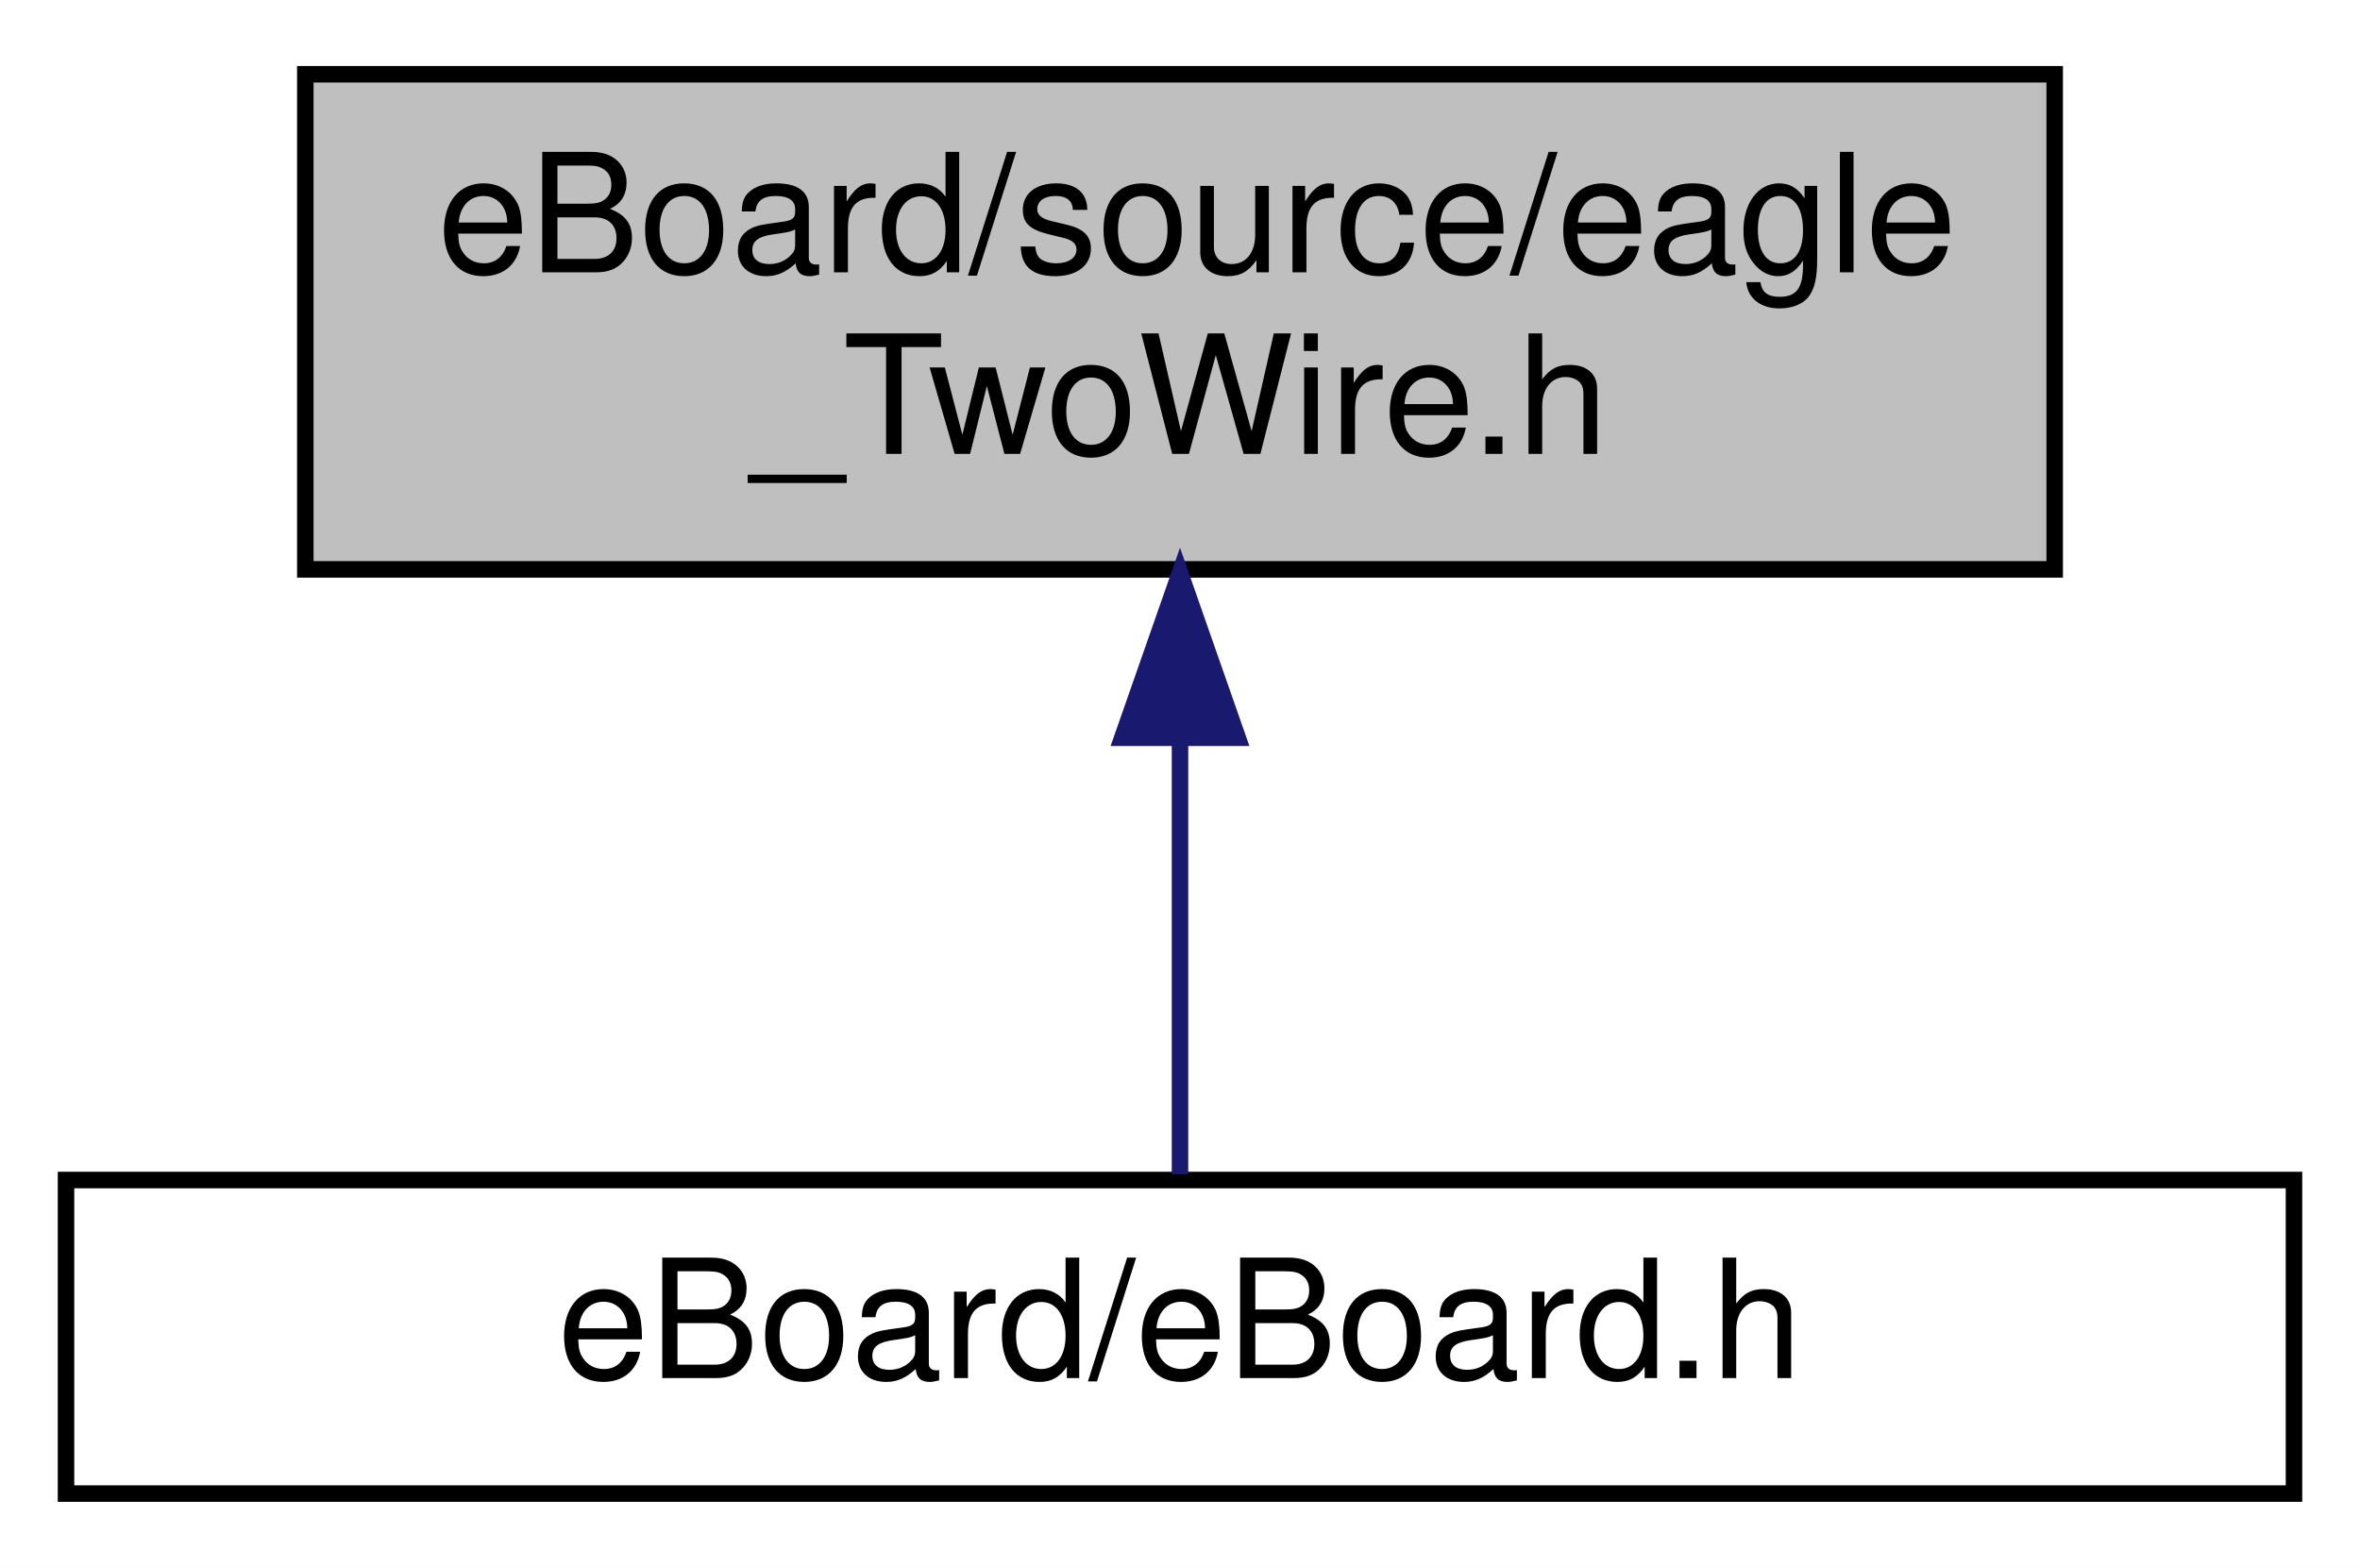
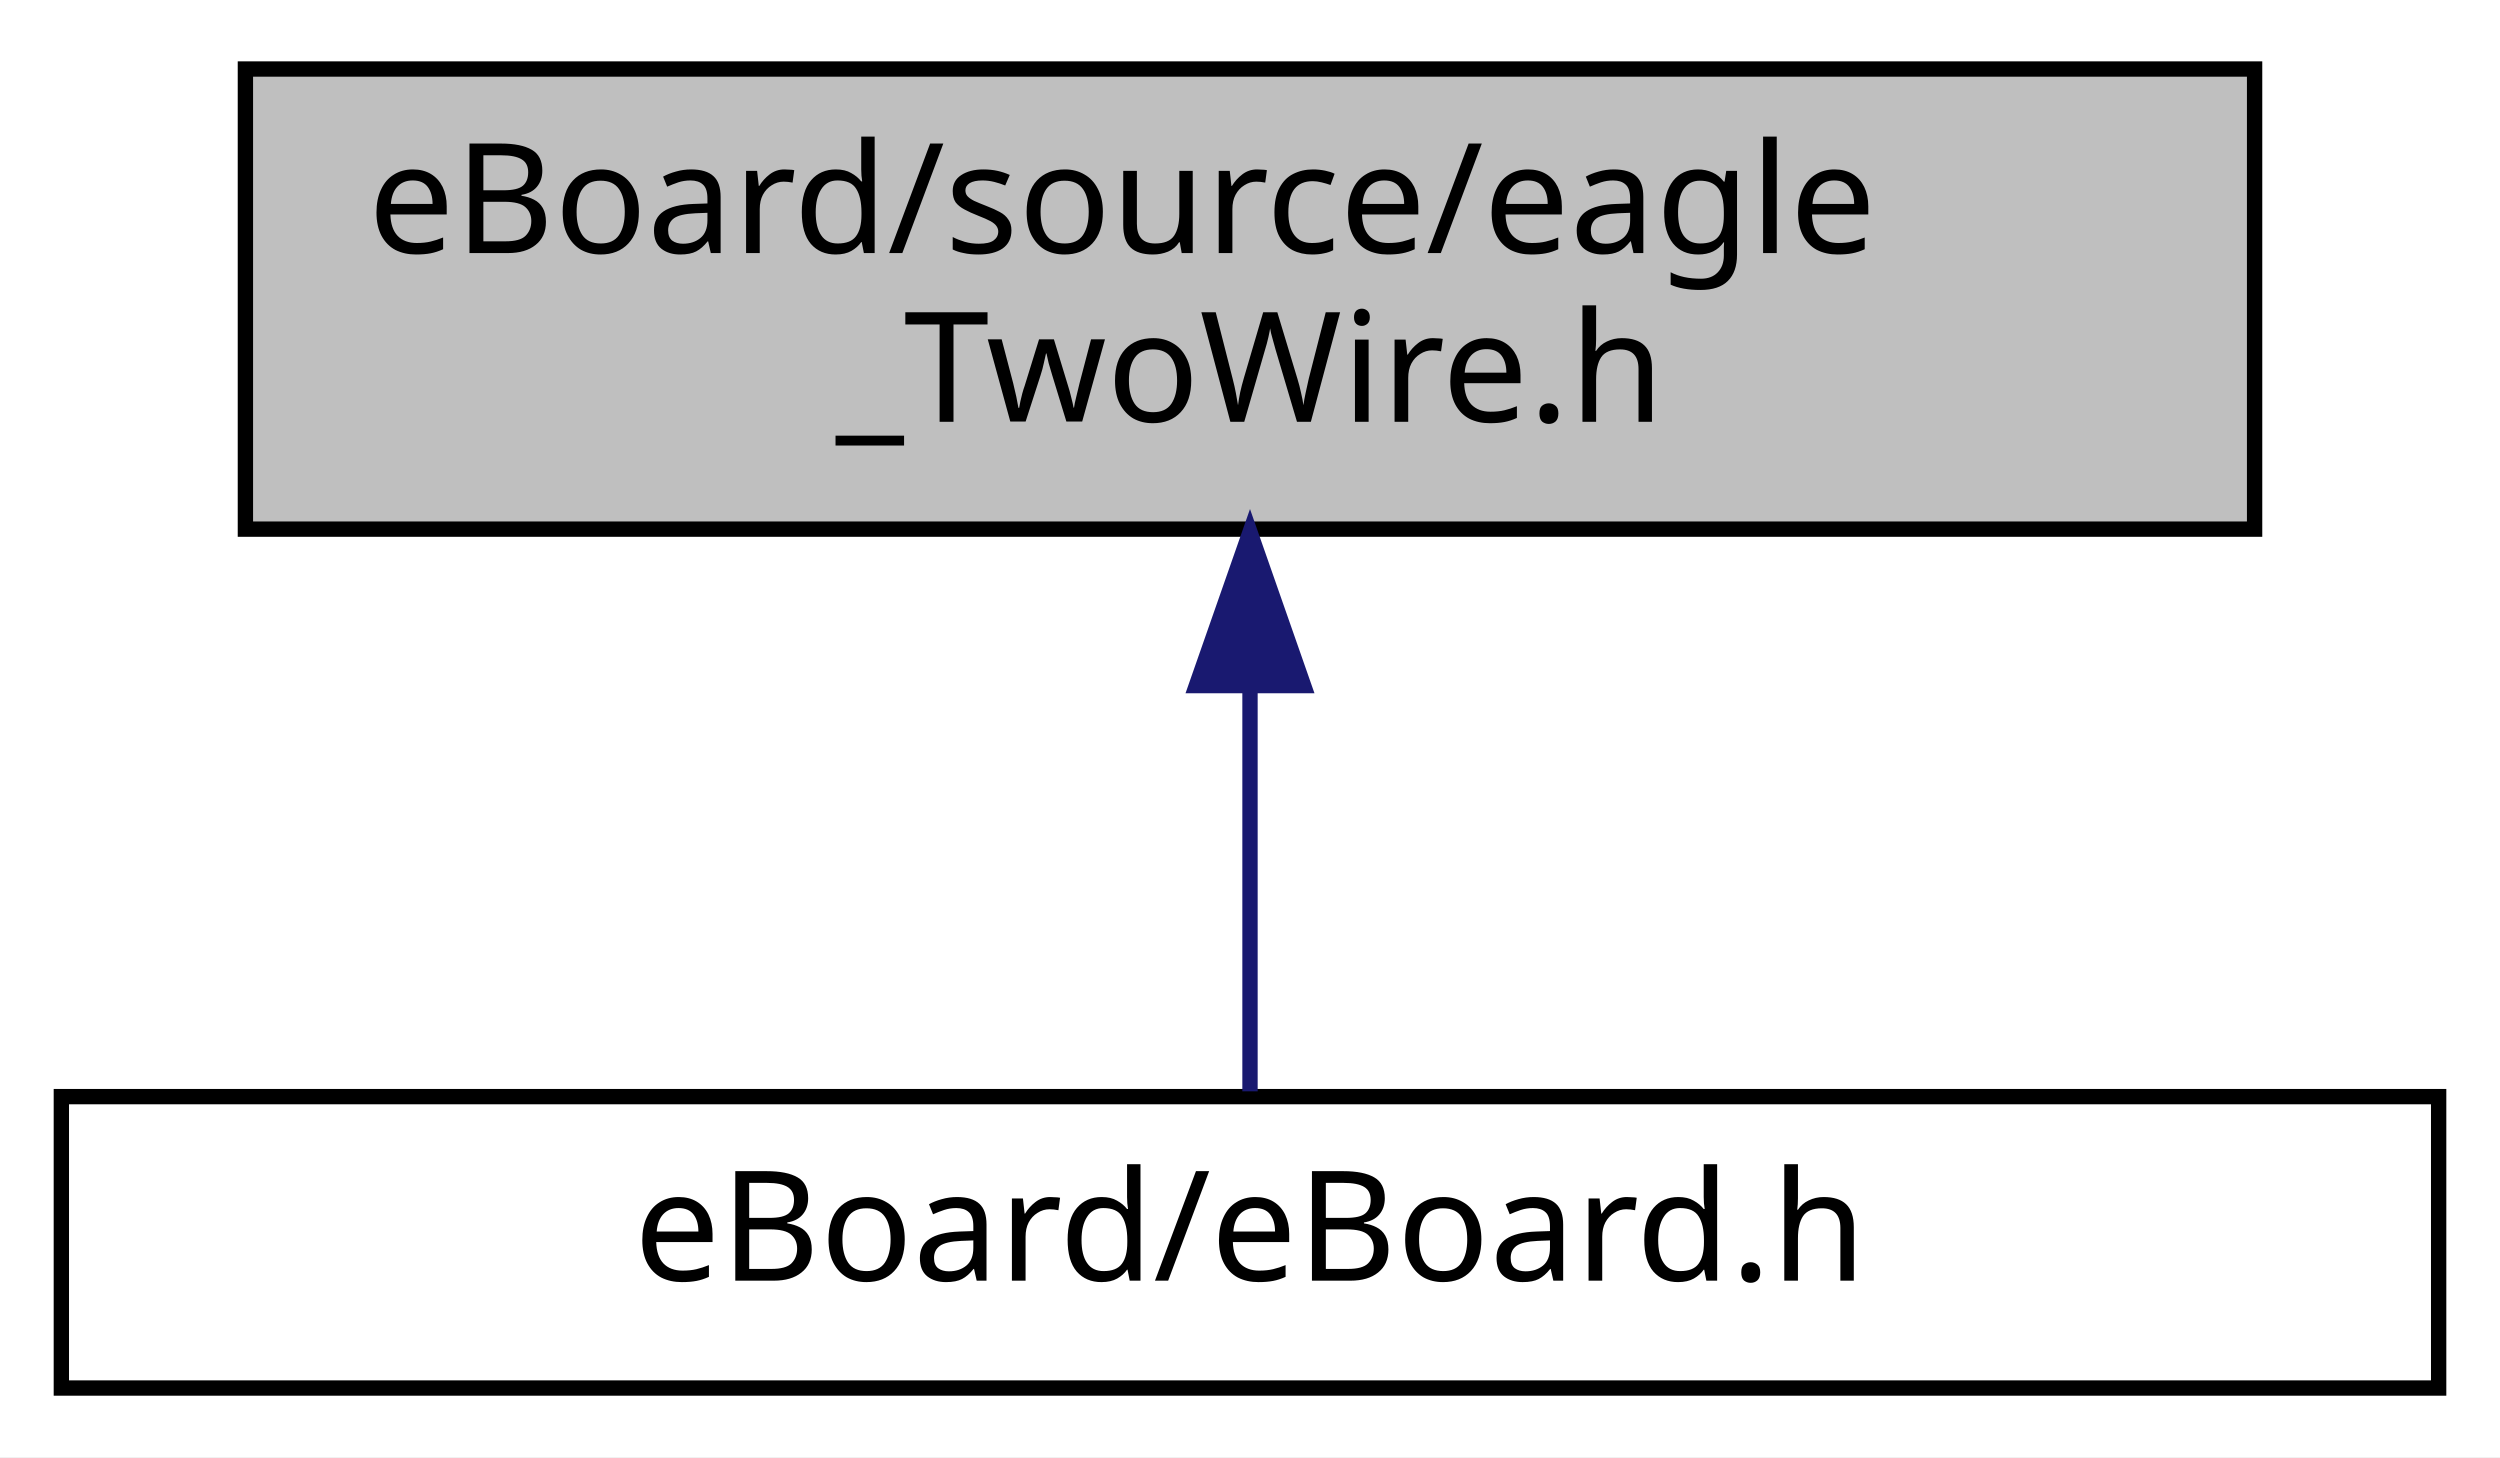
- <svg xmlns="http://www.w3.org/2000/svg" xmlns:xlink="http://www.w3.org/1999/xlink" width="143pt" height="95pt" viewBox="0.00 0.00 143.00 95.00">
+ <svg xmlns="http://www.w3.org/2000/svg" xmlns:xlink="http://www.w3.org/1999/xlink" width="163pt" height="95pt" viewBox="0.00 0.00 163.00 95.00">
  <g id="graph0" class="graph" transform="scale(1 1) rotate(0) translate(4 91)">
-     <polygon fill="#ffffff" stroke="transparent" points="-4,4 -4,-91 139,-91 139,4 -4,4" />
+     <polygon fill="#ffffff" stroke="transparent" points="-4,4 -4,-91 159,-91 159,4 -4,4" />
    <g id="node1" class="node">
-       <polygon fill="#bfbfbf" stroke="#000000" points="14.5,-56.5 14.5,-86.5 120.5,-86.5 120.5,-56.5 14.5,-56.5" />
-       <text text-anchor="start" x="22.5" y="-74.5" font-family="Helvetica,sans-Serif" font-size="10.00" fill="#000000">eBoard/source/eagle</text>
-       <text text-anchor="middle" x="67.5" y="-63.5" font-family="Helvetica,sans-Serif" font-size="10.00" fill="#000000">_TwoWire.h</text>
+       <polygon fill="#bfbfbf" stroke="#000000" points="12,-56.5 12,-86.5 143,-86.5 143,-56.5 12,-56.5" />
+       <text text-anchor="start" x="20" y="-74.5" font-family="Hack" font-size="10.00" fill="#000000">eBoard/source/eagle</text>
+       <text text-anchor="middle" x="77.5" y="-63.5" font-family="Hack" font-size="10.00" fill="#000000">_TwoWire.h</text>
    </g>
    <g id="node2" class="node">
      <g id="a_node2">
        <a xlink:href="eBoard__comment_8h.html" target="_top" xlink:title="this is the main file - nice :D ">
-           <polygon fill="#ffffff" stroke="#000000" points="0,-.5 0,-19.5 135,-19.5 135,-.5 0,-.5" />
-           <text text-anchor="middle" x="67.5" y="-7.5" font-family="Helvetica,sans-Serif" font-size="10.00" fill="#000000">eBoard/eBoard.h</text>
+           <polygon fill="#ffffff" stroke="#000000" points="0,-.5 0,-19.5 155,-19.5 155,-.5 0,-.5" />
+           <text text-anchor="middle" x="77.5" y="-7.5" font-family="Hack" font-size="10.00" fill="#000000">eBoard/eBoard.h</text>
        </a>
      </g>
    </g>
    <g id="edge1" class="edge">
-       <path fill="none" stroke="#191970" d="M67.5,-46.285C67.5,-36.986 67.5,-26.988 67.5,-19.847" />
-       <polygon fill="#191970" stroke="#191970" points="64,-46.298 67.5,-56.298 71,-46.298 64,-46.298" />
+       <path fill="none" stroke="#191970" d="M77.5,-46.285C77.5,-36.986 77.5,-26.988 77.5,-19.847" />
+       <polygon fill="#191970" stroke="#191970" points="74,-46.298 77.5,-56.298 81,-46.298 74,-46.298" />
    </g>
  </g>
</svg>
